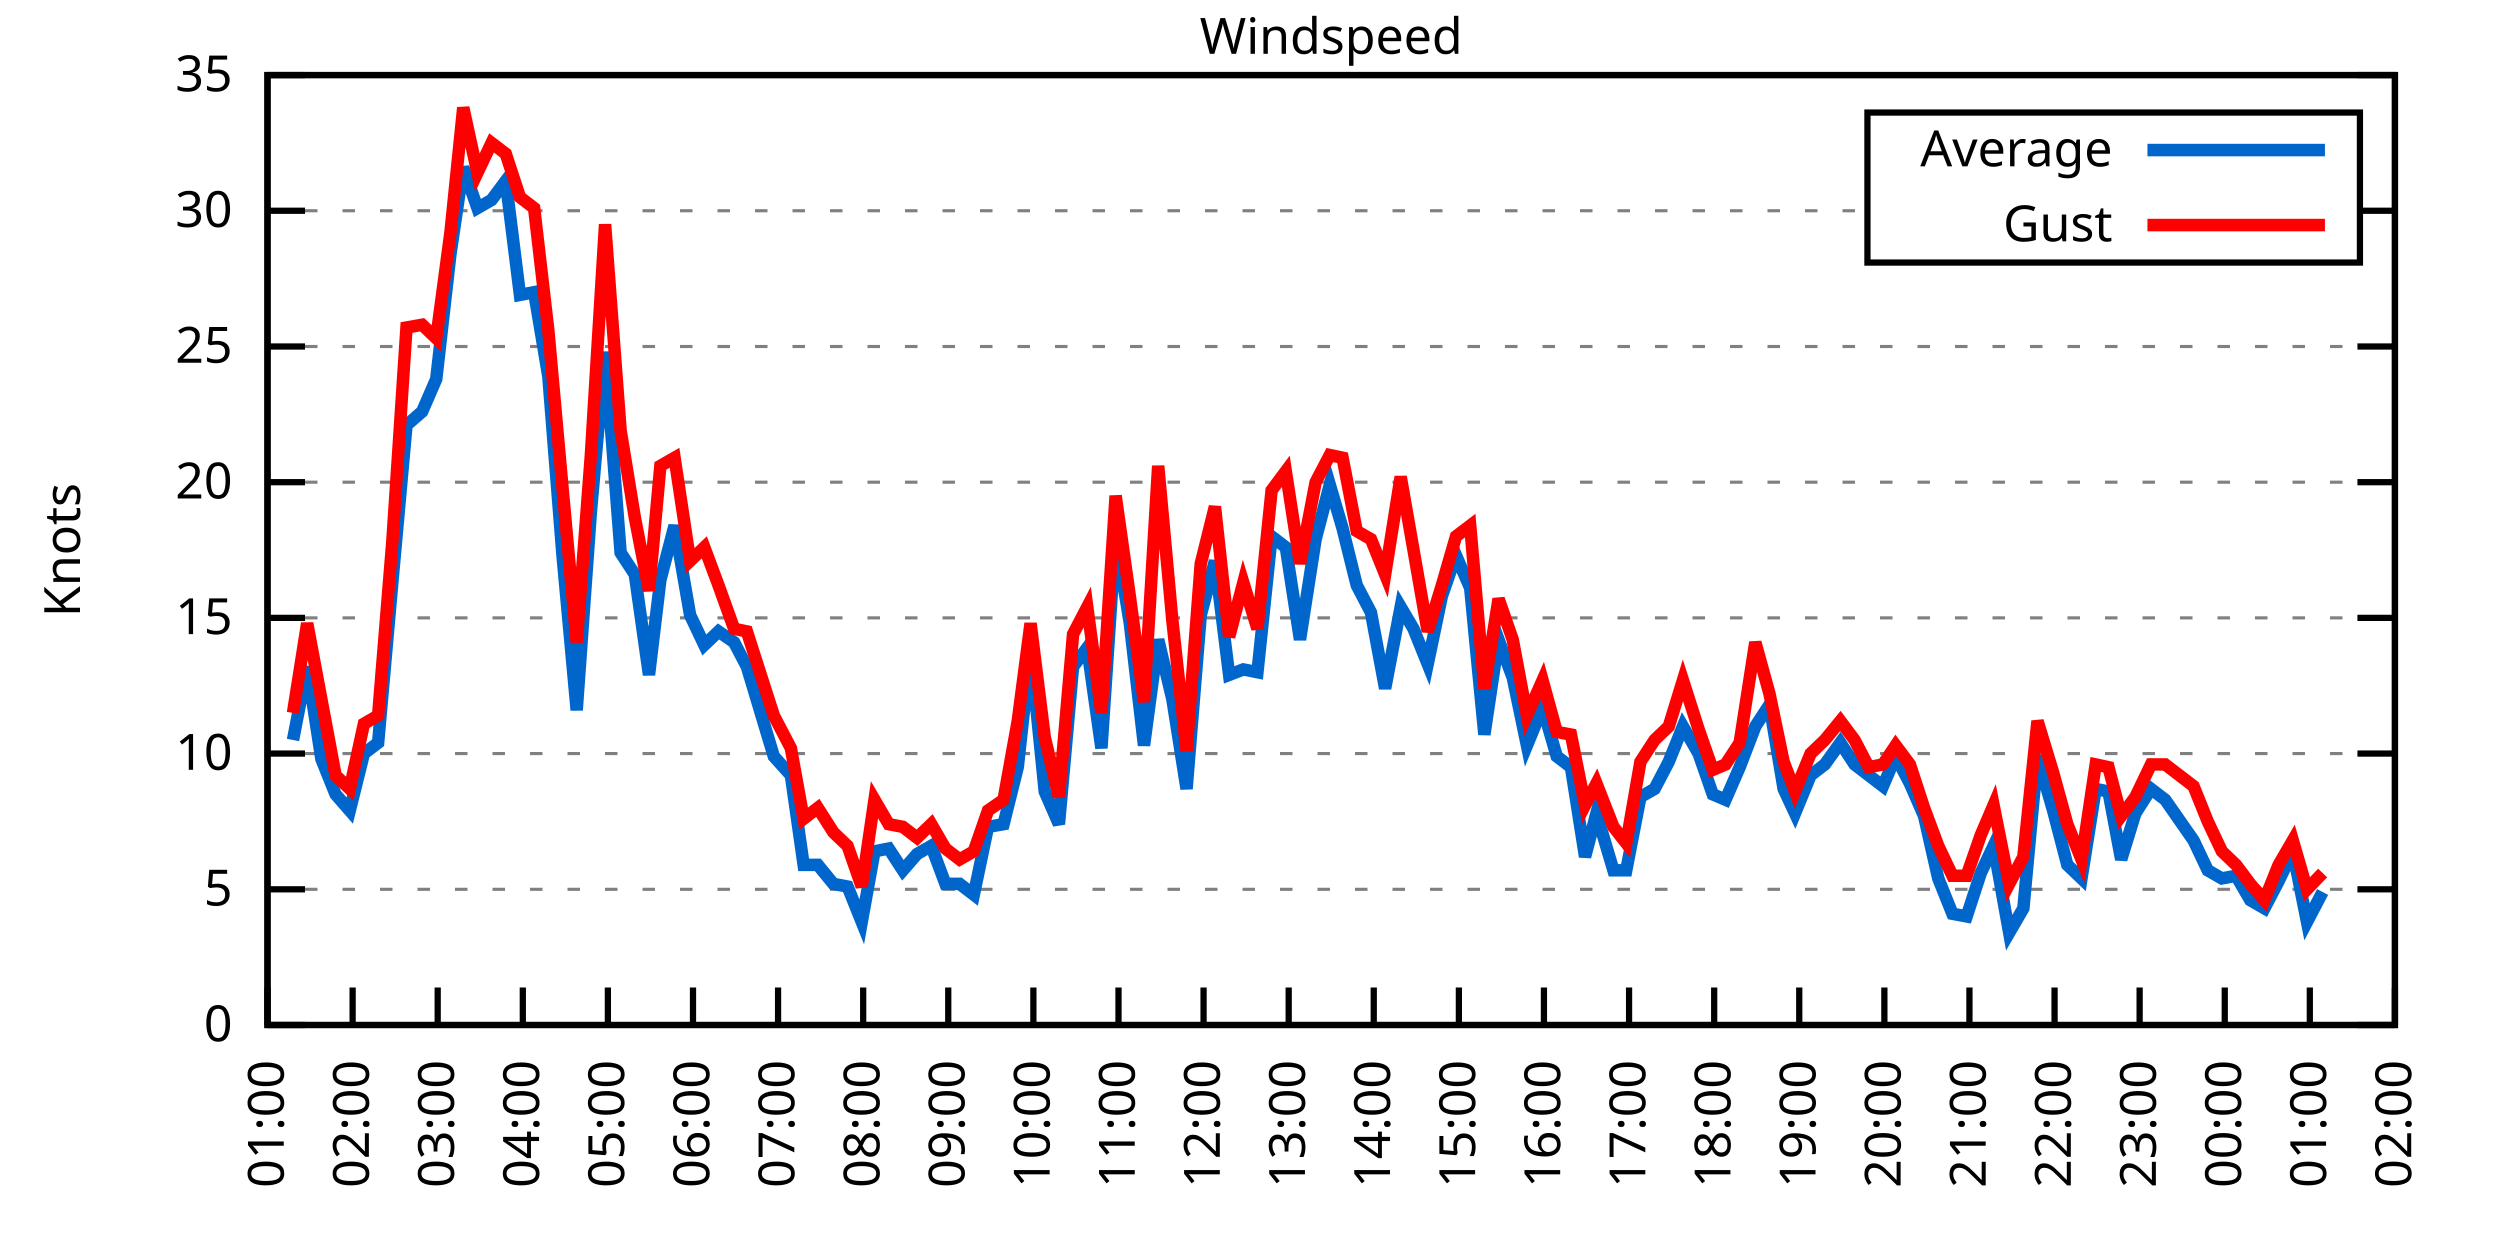
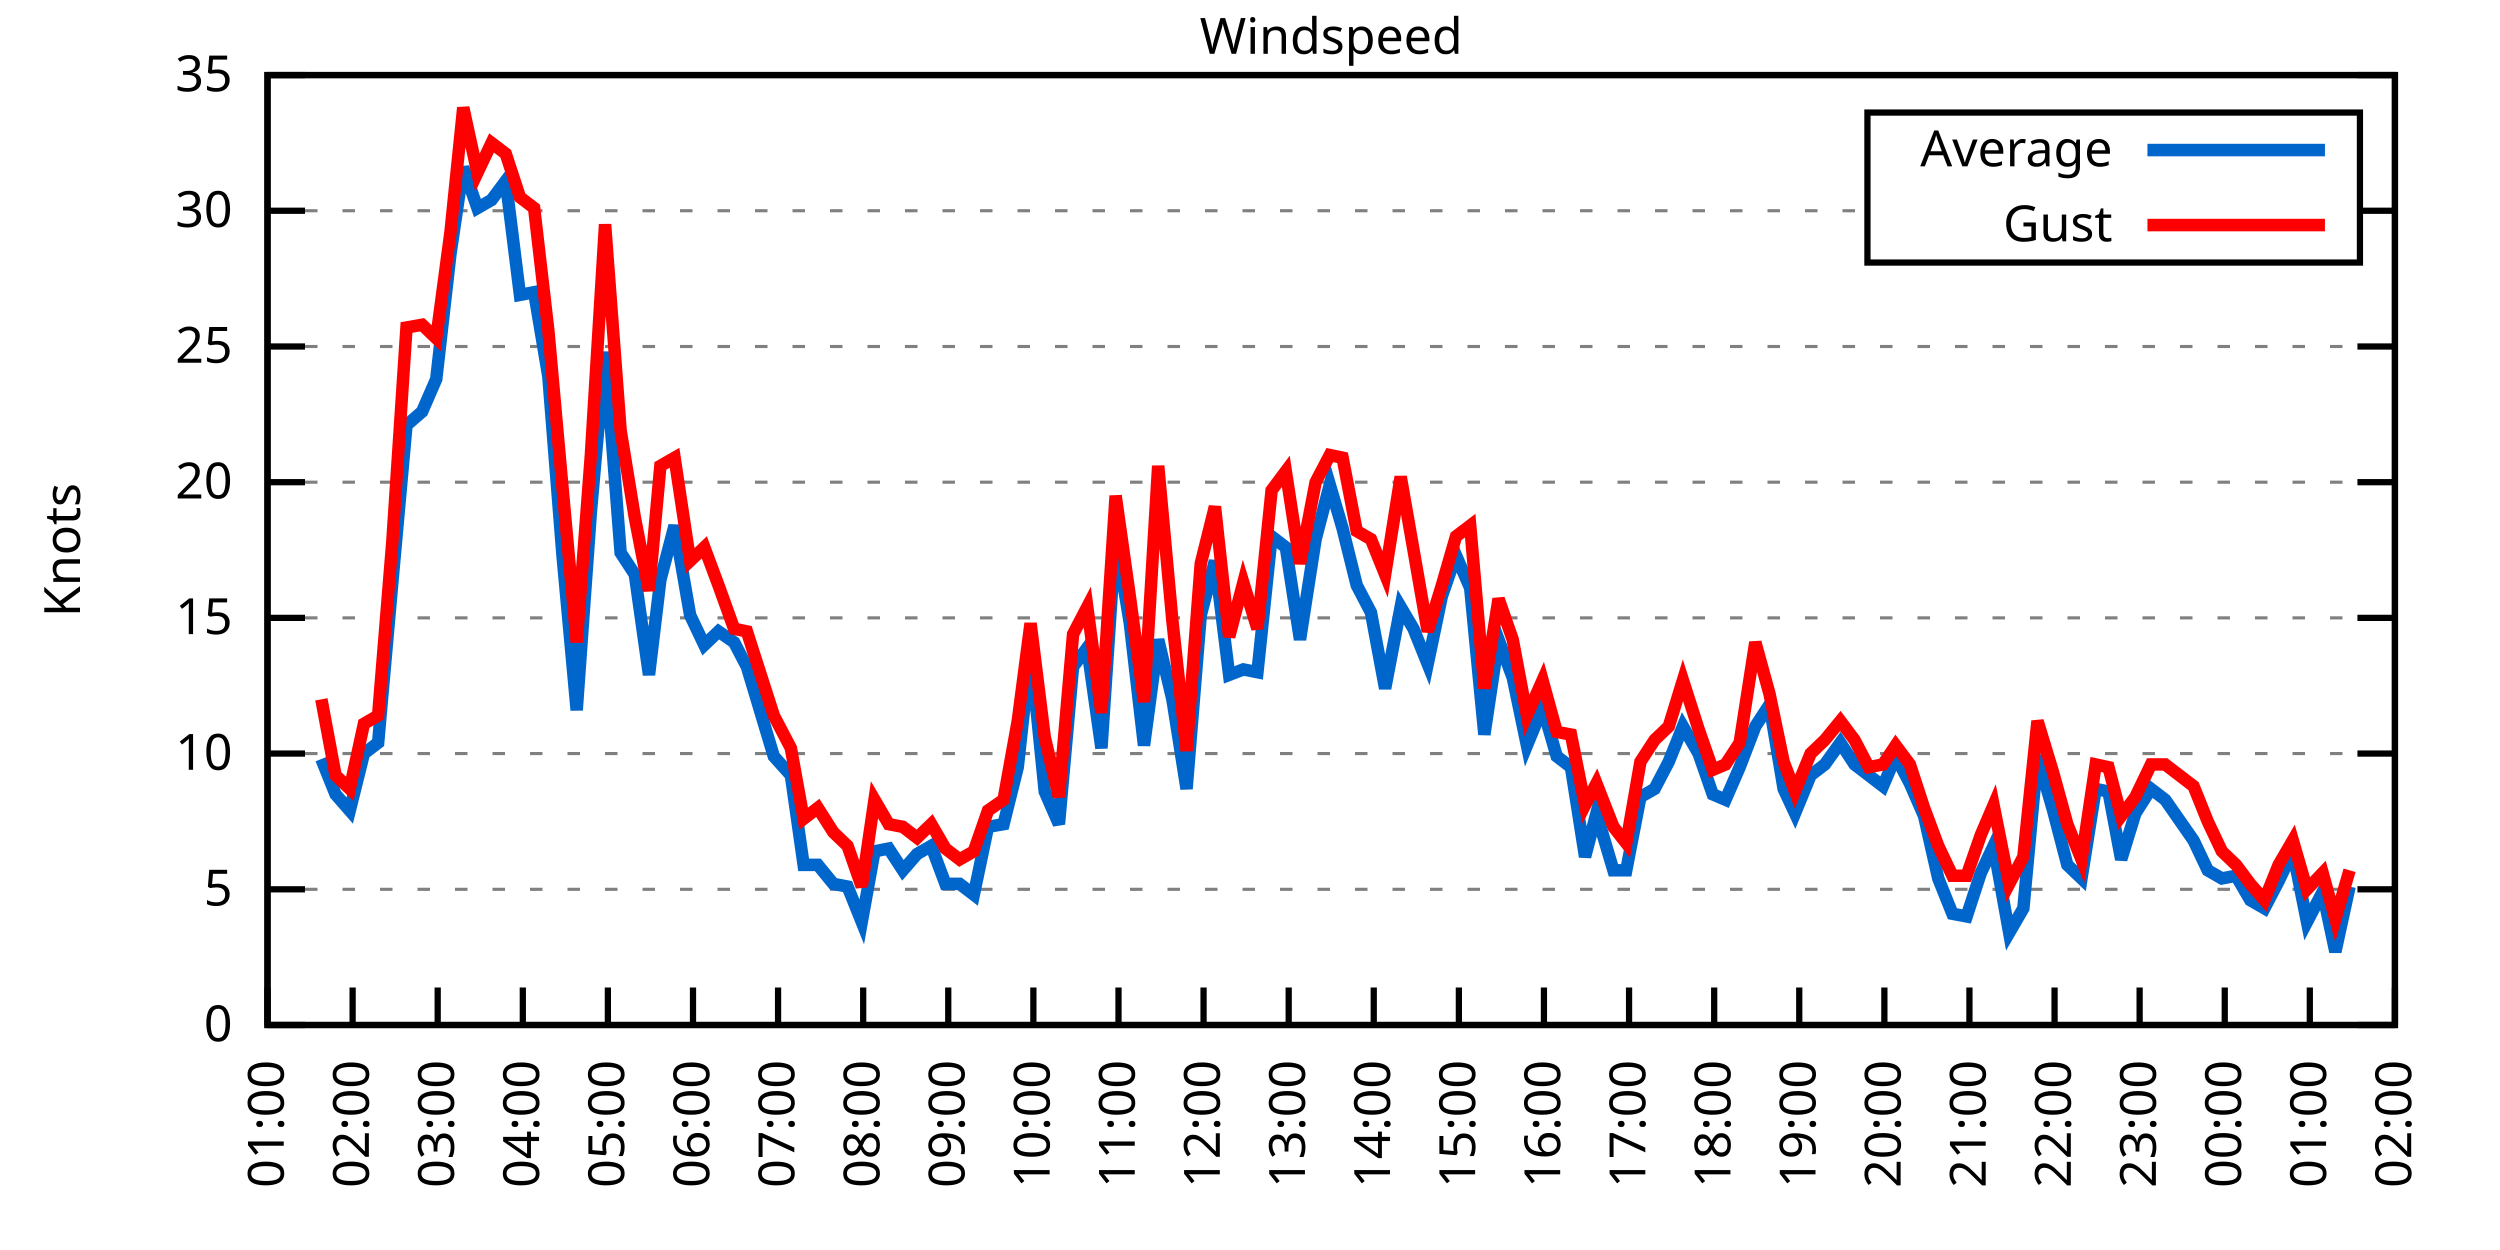
<svg xmlns="http://www.w3.org/2000/svg" xmlns:xlink="http://www.w3.org/1999/xlink" width="400" height="200" viewBox="0 0 400 200">
  <g id="gnuplot_canvas">
    <rect x="0" y="0" width="400" height="200" fill="none" />
    <defs>
      <circle id="gpDot" r="0.5" stroke-width="0.5" stroke="currentColor" />
      <path id="gpPt0" stroke-width="0.333" stroke="currentColor" d="M-1,0 h2 M0,-1 v2" />
      <path id="gpPt1" stroke-width="0.333" stroke="currentColor" d="M-1,-1 L1,1 M1,-1 L-1,1" />
      <path id="gpPt2" stroke-width="0.333" stroke="currentColor" d="M-1,0 L1,0 M0,-1 L0,1 M-1,-1 L1,1 M-1,1 L1,-1" />
      <rect id="gpPt3" stroke-width="0.333" stroke="currentColor" x="-1" y="-1" width="2" height="2" />
      <rect id="gpPt4" stroke-width="0.333" stroke="currentColor" fill="currentColor" x="-1" y="-1" width="2" height="2" />
      <circle id="gpPt5" stroke-width="0.333" stroke="currentColor" cx="0" cy="0" r="1" />
      <use xlink:href="#gpPt5" id="gpPt6" fill="currentColor" stroke="none" />
      <path id="gpPt7" stroke-width="0.333" stroke="currentColor" d="M0,-1.33 L-1.33,0.67 L1.33,0.67 z" />
      <use xlink:href="#gpPt7" id="gpPt8" fill="currentColor" stroke="none" />
      <use xlink:href="#gpPt7" id="gpPt9" stroke="currentColor" transform="rotate(180)" />
      <use xlink:href="#gpPt9" id="gpPt10" fill="currentColor" stroke="none" />
      <use xlink:href="#gpPt3" id="gpPt11" stroke="currentColor" transform="rotate(45)" />
      <use xlink:href="#gpPt11" id="gpPt12" fill="currentColor" stroke="none" />
      <path id="gpPt13" stroke-width="0.333" stroke="currentColor" d="M0,1.330 L1.265,0.411 L0.782,-1.067 L-0.782,-1.076 L-1.265,0.411 z" />
      <use xlink:href="#gpPt13" id="gpPt14" fill="currentColor" stroke="none" />
      <filter id="textbox" filterUnits="objectBoundingBox" x="0" y="0" height="1" width="1">
        <feFlood flood-color="white" flood-opacity="1" result="bgnd" />
        <feComposite in="SourceGraphic" in2="bgnd" operator="atop" />
      </filter>
      <filter id="greybox" filterUnits="objectBoundingBox" x="0" y="0" height="1" width="1">
        <feFlood flood-color="lightgrey" flood-opacity="1" result="grey" />
        <feComposite in="SourceGraphic" in2="grey" operator="atop" />
      </filter>
    </defs>
    <g fill="none" color="white" stroke="currentColor" stroke-width="1.00" stroke-linecap="butt" stroke-linejoin="miter">
</g>
    <g fill="none" color="black" stroke="currentColor" stroke-width="1.00" stroke-linecap="butt" stroke-linejoin="miter">
      <g stroke="none" shape-rendering="crispEdges">
        <polygon fill="rgb(255, 255, 255)" points="42.80,164.00 383.18,164.00 383.18,12.02 42.80,12.02 " />
      </g>
    </g>
    <g fill="none" color="black" stroke="currentColor" stroke-width="1.00" stroke-linecap="butt" stroke-linejoin="miter">
</g>
    <g fill="none" color="black" stroke="black" stroke-width="0.50" stroke-linecap="butt" stroke-linejoin="miter">
</g>
    <g fill="none" color="gray" stroke="currentColor" stroke-width="0.50" stroke-linecap="butt" stroke-linejoin="miter">
      <path stroke="gray" stroke-dasharray="2,4" class="gridline" d="M42.80,164.00 L383.19,164.00  " />
    </g>
    <g fill="none" color="gray" stroke="gray" stroke-width="1.00" stroke-linecap="butt" stroke-linejoin="miter">
</g>
    <g fill="none" color="black" stroke="currentColor" stroke-width="1.00" stroke-linecap="butt" stroke-linejoin="miter">
      <path stroke="black" d="M42.80,164.00 L48.80,164.00 M383.19,164.00 L377.19,164.00  " />
      <g transform="translate(37.20,166.60)" stroke="none" fill="black" font-family="Sans" font-size="8.00" text-anchor="end">
        <text>
          <tspan font-family="Sans"> 0</tspan>
        </text>
      </g>
    </g>
    <g fill="none" color="black" stroke="currentColor" stroke-width="1.00" stroke-linecap="butt" stroke-linejoin="miter">
</g>
    <g fill="none" color="black" stroke="black" stroke-width="0.50" stroke-linecap="butt" stroke-linejoin="miter">
</g>
    <g fill="none" color="gray" stroke="currentColor" stroke-width="0.50" stroke-linecap="butt" stroke-linejoin="miter">
      <path stroke="gray" stroke-dasharray="2,4" class="gridline" d="M42.80,142.29 L383.19,142.29  " />
    </g>
    <g fill="none" color="gray" stroke="gray" stroke-width="1.00" stroke-linecap="butt" stroke-linejoin="miter">
</g>
    <g fill="none" color="black" stroke="currentColor" stroke-width="1.00" stroke-linecap="butt" stroke-linejoin="miter">
      <path stroke="black" d="M42.80,142.29 L48.80,142.29 M383.19,142.29 L377.19,142.29  " />
      <g transform="translate(37.20,144.89)" stroke="none" fill="black" font-family="Sans" font-size="8.00" text-anchor="end">
        <text>
          <tspan font-family="Sans"> 5</tspan>
        </text>
      </g>
    </g>
    <g fill="none" color="black" stroke="currentColor" stroke-width="1.00" stroke-linecap="butt" stroke-linejoin="miter">
</g>
    <g fill="none" color="black" stroke="black" stroke-width="0.50" stroke-linecap="butt" stroke-linejoin="miter">
</g>
    <g fill="none" color="gray" stroke="currentColor" stroke-width="0.50" stroke-linecap="butt" stroke-linejoin="miter">
      <path stroke="gray" stroke-dasharray="2,4" class="gridline" d="M42.80,120.57 L383.19,120.57  " />
    </g>
    <g fill="none" color="gray" stroke="gray" stroke-width="1.00" stroke-linecap="butt" stroke-linejoin="miter">
</g>
    <g fill="none" color="black" stroke="currentColor" stroke-width="1.00" stroke-linecap="butt" stroke-linejoin="miter">
      <path stroke="black" d="M42.80,120.57 L48.80,120.57 M383.19,120.57 L377.19,120.57  " />
      <g transform="translate(37.20,123.17)" stroke="none" fill="black" font-family="Sans" font-size="8.00" text-anchor="end">
        <text>
          <tspan font-family="Sans"> 10</tspan>
        </text>
      </g>
    </g>
    <g fill="none" color="black" stroke="currentColor" stroke-width="1.00" stroke-linecap="butt" stroke-linejoin="miter">
</g>
    <g fill="none" color="black" stroke="black" stroke-width="0.50" stroke-linecap="butt" stroke-linejoin="miter">
</g>
    <g fill="none" color="gray" stroke="currentColor" stroke-width="0.50" stroke-linecap="butt" stroke-linejoin="miter">
      <path stroke="gray" stroke-dasharray="2,4" class="gridline" d="M42.80,98.86 L383.19,98.86  " />
    </g>
    <g fill="none" color="gray" stroke="gray" stroke-width="1.00" stroke-linecap="butt" stroke-linejoin="miter">
</g>
    <g fill="none" color="black" stroke="currentColor" stroke-width="1.00" stroke-linecap="butt" stroke-linejoin="miter">
      <path stroke="black" d="M42.80,98.86 L48.80,98.86 M383.19,98.86 L377.19,98.86  " />
      <g transform="translate(37.20,101.46)" stroke="none" fill="black" font-family="Sans" font-size="8.00" text-anchor="end">
        <text>
          <tspan font-family="Sans"> 15</tspan>
        </text>
      </g>
    </g>
    <g fill="none" color="black" stroke="currentColor" stroke-width="1.00" stroke-linecap="butt" stroke-linejoin="miter">
</g>
    <g fill="none" color="black" stroke="black" stroke-width="0.50" stroke-linecap="butt" stroke-linejoin="miter">
</g>
    <g fill="none" color="gray" stroke="currentColor" stroke-width="0.50" stroke-linecap="butt" stroke-linejoin="miter">
      <path stroke="gray" stroke-dasharray="2,4" class="gridline" d="M42.80,77.15 L383.19,77.15  " />
    </g>
    <g fill="none" color="gray" stroke="gray" stroke-width="1.00" stroke-linecap="butt" stroke-linejoin="miter">
</g>
    <g fill="none" color="black" stroke="currentColor" stroke-width="1.00" stroke-linecap="butt" stroke-linejoin="miter">
      <path stroke="black" d="M42.80,77.15 L48.80,77.15 M383.19,77.15 L377.19,77.15  " />
      <g transform="translate(37.20,79.75)" stroke="none" fill="black" font-family="Sans" font-size="8.00" text-anchor="end">
        <text>
          <tspan font-family="Sans"> 20</tspan>
        </text>
      </g>
    </g>
    <g fill="none" color="black" stroke="currentColor" stroke-width="1.00" stroke-linecap="butt" stroke-linejoin="miter">
</g>
    <g fill="none" color="black" stroke="black" stroke-width="0.50" stroke-linecap="butt" stroke-linejoin="miter">
</g>
    <g fill="none" color="gray" stroke="currentColor" stroke-width="0.50" stroke-linecap="butt" stroke-linejoin="miter">
      <path stroke="gray" stroke-dasharray="2,4" class="gridline" d="M42.80,55.44 L383.19,55.44  " />
    </g>
    <g fill="none" color="gray" stroke="gray" stroke-width="1.00" stroke-linecap="butt" stroke-linejoin="miter">
</g>
    <g fill="none" color="black" stroke="currentColor" stroke-width="1.00" stroke-linecap="butt" stroke-linejoin="miter">
      <path stroke="black" d="M42.80,55.44 L48.80,55.44 M383.19,55.44 L377.19,55.44  " />
      <g transform="translate(37.20,58.04)" stroke="none" fill="black" font-family="Sans" font-size="8.00" text-anchor="end">
        <text>
          <tspan font-family="Sans"> 25</tspan>
        </text>
      </g>
    </g>
    <g fill="none" color="black" stroke="currentColor" stroke-width="1.00" stroke-linecap="butt" stroke-linejoin="miter">
</g>
    <g fill="none" color="black" stroke="black" stroke-width="0.50" stroke-linecap="butt" stroke-linejoin="miter">
</g>
    <g fill="none" color="gray" stroke="currentColor" stroke-width="0.50" stroke-linecap="butt" stroke-linejoin="miter">
      <path stroke="gray" stroke-dasharray="2,4" class="gridline" d="M42.80,33.72 L298.79,33.72 M377.59,33.72 L383.19,33.72  " />
    </g>
    <g fill="none" color="gray" stroke="gray" stroke-width="1.00" stroke-linecap="butt" stroke-linejoin="miter">
</g>
    <g fill="none" color="black" stroke="currentColor" stroke-width="1.00" stroke-linecap="butt" stroke-linejoin="miter">
      <path stroke="black" d="M42.80,33.72 L48.80,33.72 M383.19,33.72 L377.19,33.72  " />
      <g transform="translate(37.20,36.32)" stroke="none" fill="black" font-family="Sans" font-size="8.00" text-anchor="end">
        <text>
          <tspan font-family="Sans"> 30</tspan>
        </text>
      </g>
    </g>
    <g fill="none" color="black" stroke="currentColor" stroke-width="1.00" stroke-linecap="butt" stroke-linejoin="miter">
</g>
    <g fill="none" color="black" stroke="black" stroke-width="0.50" stroke-linecap="butt" stroke-linejoin="miter">
</g>
    <g fill="none" color="gray" stroke="currentColor" stroke-width="0.50" stroke-linecap="butt" stroke-linejoin="miter">
      <path stroke="gray" stroke-dasharray="2,4" class="gridline" d="M42.80,12.01 L383.19,12.01  " />
    </g>
    <g fill="none" color="gray" stroke="gray" stroke-width="1.00" stroke-linecap="butt" stroke-linejoin="miter">
</g>
    <g fill="none" color="black" stroke="currentColor" stroke-width="1.00" stroke-linecap="butt" stroke-linejoin="miter">
      <path stroke="black" d="M42.80,12.01 L48.80,12.01 M383.19,12.01 L377.19,12.01  " />
      <g transform="translate(37.20,14.61)" stroke="none" fill="black" font-family="Sans" font-size="8.00" text-anchor="end">
        <text>
          <tspan font-family="Sans"> 35</tspan>
        </text>
      </g>
    </g>
    <g fill="none" color="black" stroke="currentColor" stroke-width="1.00" stroke-linecap="butt" stroke-linejoin="miter">
      <path stroke="black" d="M42.80,164.00 L42.80,158.00  " />
      <g transform="translate(45.40,169.60) rotate(270.00)" stroke="none" fill="black" font-family="Sans" font-size="8.00" text-anchor="end">
        <text>
          <tspan font-family="Sans">01:00</tspan>
        </text>
      </g>
    </g>
    <g fill="none" color="black" stroke="currentColor" stroke-width="1.00" stroke-linecap="butt" stroke-linejoin="miter">
      <path stroke="black" d="M56.42,164.00 L56.42,158.00  " />
      <g transform="translate(59.02,169.60) rotate(270.00)" stroke="none" fill="black" font-family="Sans" font-size="8.00" text-anchor="end">
        <text>
          <tspan font-family="Sans">02:00</tspan>
        </text>
      </g>
    </g>
    <g fill="none" color="black" stroke="currentColor" stroke-width="1.00" stroke-linecap="butt" stroke-linejoin="miter">
      <path stroke="black" d="M70.03,164.00 L70.03,158.00  " />
      <g transform="translate(72.63,169.60) rotate(270.00)" stroke="none" fill="black" font-family="Sans" font-size="8.00" text-anchor="end">
        <text>
          <tspan font-family="Sans">03:00</tspan>
        </text>
      </g>
    </g>
    <g fill="none" color="black" stroke="currentColor" stroke-width="1.00" stroke-linecap="butt" stroke-linejoin="miter">
      <path stroke="black" d="M83.65,164.00 L83.65,158.00  " />
      <g transform="translate(86.25,169.60) rotate(270.00)" stroke="none" fill="black" font-family="Sans" font-size="8.00" text-anchor="end">
        <text>
          <tspan font-family="Sans">04:00</tspan>
        </text>
      </g>
    </g>
    <g fill="none" color="black" stroke="currentColor" stroke-width="1.00" stroke-linecap="butt" stroke-linejoin="miter">
      <path stroke="black" d="M97.26,164.00 L97.26,158.00  " />
      <g transform="translate(99.86,169.60) rotate(270.00)" stroke="none" fill="black" font-family="Sans" font-size="8.00" text-anchor="end">
        <text>
          <tspan font-family="Sans">05:00</tspan>
        </text>
      </g>
    </g>
    <g fill="none" color="black" stroke="currentColor" stroke-width="1.00" stroke-linecap="butt" stroke-linejoin="miter">
      <path stroke="black" d="M110.88,164.00 L110.88,158.00  " />
      <g transform="translate(113.48,169.60) rotate(270.00)" stroke="none" fill="black" font-family="Sans" font-size="8.00" text-anchor="end">
        <text>
          <tspan font-family="Sans">06:00</tspan>
        </text>
      </g>
    </g>
    <g fill="none" color="black" stroke="currentColor" stroke-width="1.00" stroke-linecap="butt" stroke-linejoin="miter">
      <path stroke="black" d="M124.49,164.00 L124.49,158.00  " />
      <g transform="translate(127.09,169.60) rotate(270.00)" stroke="none" fill="black" font-family="Sans" font-size="8.00" text-anchor="end">
        <text>
          <tspan font-family="Sans">07:00</tspan>
        </text>
      </g>
    </g>
    <g fill="none" color="black" stroke="currentColor" stroke-width="1.00" stroke-linecap="butt" stroke-linejoin="miter">
      <path stroke="black" d="M138.11,164.00 L138.11,158.00  " />
      <g transform="translate(140.71,169.60) rotate(270.00)" stroke="none" fill="black" font-family="Sans" font-size="8.00" text-anchor="end">
        <text>
          <tspan font-family="Sans">08:00</tspan>
        </text>
      </g>
    </g>
    <g fill="none" color="black" stroke="currentColor" stroke-width="1.00" stroke-linecap="butt" stroke-linejoin="miter">
      <path stroke="black" d="M151.72,164.00 L151.72,158.00  " />
      <g transform="translate(154.32,169.60) rotate(270.00)" stroke="none" fill="black" font-family="Sans" font-size="8.00" text-anchor="end">
        <text>
          <tspan font-family="Sans">09:00</tspan>
        </text>
      </g>
    </g>
    <g fill="none" color="black" stroke="currentColor" stroke-width="1.00" stroke-linecap="butt" stroke-linejoin="miter">
      <path stroke="black" d="M165.34,164.00 L165.34,158.00  " />
      <g transform="translate(167.94,169.60) rotate(270.00)" stroke="none" fill="black" font-family="Sans" font-size="8.00" text-anchor="end">
        <text>
          <tspan font-family="Sans">10:00</tspan>
        </text>
      </g>
    </g>
    <g fill="none" color="black" stroke="currentColor" stroke-width="1.00" stroke-linecap="butt" stroke-linejoin="miter">
      <path stroke="black" d="M178.96,164.00 L178.96,158.00  " />
      <g transform="translate(181.56,169.60) rotate(270.00)" stroke="none" fill="black" font-family="Sans" font-size="8.00" text-anchor="end">
        <text>
          <tspan font-family="Sans">11:00</tspan>
        </text>
      </g>
    </g>
    <g fill="none" color="black" stroke="currentColor" stroke-width="1.00" stroke-linecap="butt" stroke-linejoin="miter">
      <path stroke="black" d="M192.57,164.00 L192.57,158.00  " />
      <g transform="translate(195.17,169.60) rotate(270.00)" stroke="none" fill="black" font-family="Sans" font-size="8.00" text-anchor="end">
        <text>
          <tspan font-family="Sans">12:00</tspan>
        </text>
      </g>
    </g>
    <g fill="none" color="black" stroke="currentColor" stroke-width="1.00" stroke-linecap="butt" stroke-linejoin="miter">
      <path stroke="black" d="M206.19,164.00 L206.19,158.00  " />
      <g transform="translate(208.79,169.60) rotate(270.00)" stroke="none" fill="black" font-family="Sans" font-size="8.00" text-anchor="end">
        <text>
          <tspan font-family="Sans">13:00</tspan>
        </text>
      </g>
    </g>
    <g fill="none" color="black" stroke="currentColor" stroke-width="1.00" stroke-linecap="butt" stroke-linejoin="miter">
      <path stroke="black" d="M219.80,164.00 L219.80,158.00  " />
      <g transform="translate(222.40,169.60) rotate(270.00)" stroke="none" fill="black" font-family="Sans" font-size="8.00" text-anchor="end">
        <text>
          <tspan font-family="Sans">14:00</tspan>
        </text>
      </g>
    </g>
    <g fill="none" color="black" stroke="currentColor" stroke-width="1.00" stroke-linecap="butt" stroke-linejoin="miter">
      <path stroke="black" d="M233.42,164.00 L233.42,158.00  " />
      <g transform="translate(236.02,169.60) rotate(270.00)" stroke="none" fill="black" font-family="Sans" font-size="8.00" text-anchor="end">
        <text>
          <tspan font-family="Sans">15:00</tspan>
        </text>
      </g>
    </g>
    <g fill="none" color="black" stroke="currentColor" stroke-width="1.00" stroke-linecap="butt" stroke-linejoin="miter">
      <path stroke="black" d="M247.03,164.00 L247.03,158.00  " />
      <g transform="translate(249.63,169.60) rotate(270.00)" stroke="none" fill="black" font-family="Sans" font-size="8.00" text-anchor="end">
        <text>
          <tspan font-family="Sans">16:00</tspan>
        </text>
      </g>
    </g>
    <g fill="none" color="black" stroke="currentColor" stroke-width="1.00" stroke-linecap="butt" stroke-linejoin="miter">
      <path stroke="black" d="M260.65,164.00 L260.65,158.00  " />
      <g transform="translate(263.25,169.60) rotate(270.00)" stroke="none" fill="black" font-family="Sans" font-size="8.00" text-anchor="end">
        <text>
          <tspan font-family="Sans">17:00</tspan>
        </text>
      </g>
    </g>
    <g fill="none" color="black" stroke="currentColor" stroke-width="1.00" stroke-linecap="butt" stroke-linejoin="miter">
      <path stroke="black" d="M274.27,164.00 L274.27,158.00  " />
      <g transform="translate(276.87,169.60) rotate(270.00)" stroke="none" fill="black" font-family="Sans" font-size="8.00" text-anchor="end">
        <text>
          <tspan font-family="Sans">18:00</tspan>
        </text>
      </g>
    </g>
    <g fill="none" color="black" stroke="currentColor" stroke-width="1.00" stroke-linecap="butt" stroke-linejoin="miter">
      <path stroke="black" d="M287.88,164.00 L287.88,158.00  " />
      <g transform="translate(290.48,169.60) rotate(270.00)" stroke="none" fill="black" font-family="Sans" font-size="8.00" text-anchor="end">
        <text>
          <tspan font-family="Sans">19:00</tspan>
        </text>
      </g>
    </g>
    <g fill="none" color="black" stroke="currentColor" stroke-width="1.00" stroke-linecap="butt" stroke-linejoin="miter">
      <path stroke="black" d="M301.50,164.00 L301.50,158.00  " />
      <g transform="translate(304.10,169.60) rotate(270.00)" stroke="none" fill="black" font-family="Sans" font-size="8.00" text-anchor="end">
        <text>
          <tspan font-family="Sans">20:00</tspan>
        </text>
      </g>
    </g>
    <g fill="none" color="black" stroke="currentColor" stroke-width="1.00" stroke-linecap="butt" stroke-linejoin="miter">
      <path stroke="black" d="M315.11,164.00 L315.11,158.00  " />
      <g transform="translate(317.71,169.60) rotate(270.00)" stroke="none" fill="black" font-family="Sans" font-size="8.00" text-anchor="end">
        <text>
          <tspan font-family="Sans">21:00</tspan>
        </text>
      </g>
    </g>
    <g fill="none" color="black" stroke="currentColor" stroke-width="1.00" stroke-linecap="butt" stroke-linejoin="miter">
      <path stroke="black" d="M328.73,164.00 L328.73,158.00  " />
      <g transform="translate(331.33,169.60) rotate(270.00)" stroke="none" fill="black" font-family="Sans" font-size="8.00" text-anchor="end">
        <text>
          <tspan font-family="Sans">22:00</tspan>
        </text>
      </g>
    </g>
    <g fill="none" color="black" stroke="currentColor" stroke-width="1.00" stroke-linecap="butt" stroke-linejoin="miter">
      <path stroke="black" d="M342.34,164.00 L342.34,158.00  " />
      <g transform="translate(344.94,169.60) rotate(270.00)" stroke="none" fill="black" font-family="Sans" font-size="8.00" text-anchor="end">
        <text>
          <tspan font-family="Sans">23:00</tspan>
        </text>
      </g>
    </g>
    <g fill="none" color="black" stroke="currentColor" stroke-width="1.00" stroke-linecap="butt" stroke-linejoin="miter">
      <path stroke="black" d="M355.96,164.00 L355.96,158.00  " />
      <g transform="translate(358.56,169.60) rotate(270.00)" stroke="none" fill="black" font-family="Sans" font-size="8.00" text-anchor="end">
        <text>
          <tspan font-family="Sans">00:00</tspan>
        </text>
      </g>
    </g>
    <g fill="none" color="black" stroke="currentColor" stroke-width="1.00" stroke-linecap="butt" stroke-linejoin="miter">
      <path stroke="black" d="M369.57,164.00 L369.57,158.00  " />
      <g transform="translate(372.17,169.60) rotate(270.00)" stroke="none" fill="black" font-family="Sans" font-size="8.00" text-anchor="end">
        <text>
          <tspan font-family="Sans">01:00</tspan>
        </text>
      </g>
    </g>
    <g fill="none" color="black" stroke="currentColor" stroke-width="1.00" stroke-linecap="butt" stroke-linejoin="miter">
      <path stroke="black" d="M383.19,164.00 L383.19,158.00  " />
      <g transform="translate(385.79,169.60) rotate(270.00)" stroke="none" fill="black" font-family="Sans" font-size="8.00" text-anchor="end">
        <text>
          <tspan font-family="Sans">02:00</tspan>
        </text>
      </g>
    </g>
    <g fill="none" color="black" stroke="currentColor" stroke-width="1.00" stroke-linecap="butt" stroke-linejoin="miter">
</g>
    <g fill="none" color="black" stroke="currentColor" stroke-width="1.00" stroke-linecap="butt" stroke-linejoin="miter">
      <path stroke="black" d="M42.80,12.01 L42.80,164.00 L383.19,164.00 L383.19,12.01 L42.80,12.01 Z  " />
    </g>
    <g fill="none" color="black" stroke="currentColor" stroke-width="1.00" stroke-linecap="butt" stroke-linejoin="miter">
</g>
    <g fill="none" color="black" stroke="currentColor" stroke-width="1.00" stroke-linecap="butt" stroke-linejoin="miter">
      <path stroke="black" d="M298.79,42.01 L298.79,18.01 L377.59,18.01 L377.59,42.01 L298.79,42.01 Z  " />
    </g>
    <g id="Windspeed_plot_1">
      <g fill="none" color="white" stroke="black" stroke-width="2.00" stroke-linecap="butt" stroke-linejoin="miter">
</g>
      <g fill="none" color="black" stroke="currentColor" stroke-width="2.00" stroke-linecap="butt" stroke-linejoin="miter">
        <g transform="translate(337.99,26.61)" stroke="none" fill="black" font-family="Sans" font-size="8.00" text-anchor="end">
          <text>
            <tspan font-family="Sans">Average</tspan>
          </text>
        </g>
      </g>
      <g fill="none" color="black" stroke="currentColor" stroke-width="2.00" stroke-linecap="butt" stroke-linejoin="miter">
-         <path stroke="rgb(  0, 102, 204)" d="M343.59,24.01 L371.99,24.01 M46.88,118.40 L49.15,106.68 L51.42,121.44 L53.69,127.09 L55.96,129.69 L58.23,120.57   L60.50,118.84 L62.77,93.22 L65.04,68.03 L67.54,65.86 L69.80,60.65 L72.07,40.67 L74.12,26.77 L76.39,33.29   L78.65,31.99 L80.92,28.95 L83.19,47.18 L85.46,46.75 L87.73,60.21 L90.00,88.87 L92.27,113.63 L94.54,81.93   L96.81,56.30 L99.30,88.44 L101.57,91.91 L103.84,107.98 L105.66,92.78 L107.93,84.10 L110.42,98.43 L112.69,103.20   L114.96,101.03 L117.46,102.77 L119.50,106.68 L123.81,121.01 L126.54,124.05 L128.58,138.38 L130.85,138.38 L133.34,141.42   L135.61,141.85 L137.88,147.50 L139.92,136.21 L142.19,135.77 L144.46,139.25 L146.73,136.64 L149.00,135.34 L151.27,141.42   L153.54,141.42 L155.81,143.16 L158.08,132.30 L160.57,131.86 L162.84,122.75 L164.89,104.07 L167.16,126.65 L169.43,131.86   L171.69,106.68 L173.96,103.64 L176.23,119.71 L178.50,85.83 L180.77,99.73 L183.04,119.27 L185.31,102.34 L187.58,111.89   L189.85,126.22 L192.12,98.43 L194.39,89.74 L196.66,107.98 L198.93,107.11 L201.19,107.55 L203.46,85.83 L205.73,87.57   L208.00,102.34 L210.50,86.27 L212.77,77.58 L214.81,84.53 L217.08,93.65 L219.35,97.99 L221.62,110.15 L224.11,97.12   L226.16,100.60 L228.43,106.24 L230.70,95.39 L232.96,88.87 L235.23,94.08 L237.50,117.53 L239.77,102.34 L242.04,108.42   L244.31,119.27 L246.81,113.19 L249.08,121.01 L251.35,122.75 L253.61,137.08 L255.43,130.13 L258.15,139.25 L260.20,139.25   L262.47,127.52 L264.73,126.22 L267.00,121.88 L269.27,116.23 L271.77,120.57 L274.04,127.09 L276.08,127.96 L278.35,122.75   L280.85,116.23 L283.12,112.76 L285.38,126.22 L287.20,130.13 L289.70,124.05 L291.97,122.31 L294.46,118.84 L296.73,122.31   L299.00,124.05 L301.27,125.79 L303.31,121.01 L305.58,125.35 L307.85,130.56 L310.12,140.55 L312.39,146.20 L314.66,146.63   L316.93,139.68 L318.97,135.34 L321.47,149.24 L323.74,145.33 L326.00,121.01 L328.50,129.69 L330.77,138.38 L333.04,140.55   L335.31,126.22 L337.35,126.65 L339.39,137.51 L341.66,130.13 L344.16,126.22 L346.43,127.96 L350.97,134.47 L353.24,139.25   L355.50,140.55 L357.77,140.12 L360.04,144.02 L362.31,145.33 L364.58,140.98 L366.85,136.21 L369.12,147.50 L371.62,142.72    " />
+         <path stroke="rgb(  0, 102, 204)" d="M343.59,24.01 L371.99,24.01 M51.42,121.44 L53.69,127.09 L55.96,129.69 L58.23,120.57 L60.50,118.84 L62.77,93.22   L65.04,68.03 L67.54,65.86 L69.80,60.65 L72.07,40.67 L74.12,26.77 L76.39,33.29 L78.65,31.99 L80.92,28.95   L83.19,47.18 L85.46,46.75 L87.73,60.21 L90.00,88.87 L92.27,113.63 L94.54,81.93 L96.81,56.30 L99.30,88.44   L101.57,91.91 L103.84,107.98 L105.66,92.78 L107.93,84.10 L110.42,98.43 L112.69,103.20 L114.96,101.03 L117.46,102.77   L119.50,106.68 L123.81,121.01 L126.54,124.05 L128.58,138.38 L130.85,138.38 L133.34,141.42 L135.61,141.85 L137.88,147.50   L139.92,136.21 L142.19,135.77 L144.46,139.25 L146.73,136.64 L149.00,135.34 L151.27,141.42 L153.54,141.42 L155.81,143.16   L158.08,132.30 L160.57,131.86 L162.84,122.75 L164.89,104.07 L167.16,126.65 L169.43,131.86 L171.69,106.68 L173.96,103.64   L176.23,119.71 L178.50,85.83 L180.77,99.73 L183.04,119.27 L185.31,102.34 L187.58,111.89 L189.85,126.22 L192.12,98.43   L194.39,89.74 L196.66,107.98 L198.93,107.11 L201.19,107.55 L203.46,85.83 L205.73,87.57 L208.00,102.34 L210.50,86.27   L212.77,77.58 L214.81,84.53 L217.08,93.65 L219.35,97.99 L221.62,110.15 L224.11,97.12 L226.16,100.60 L228.43,106.24   L230.70,95.39 L232.96,88.87 L235.23,94.08 L237.50,117.53 L239.77,102.34 L242.04,108.42 L244.31,119.27 L246.81,113.19   L249.08,121.01 L251.35,122.75 L253.61,137.08 L255.43,130.13 L258.15,139.25 L260.20,139.25 L262.47,127.52 L264.73,126.22   L267.00,121.88 L269.27,116.23 L271.77,120.57 L274.04,127.09 L276.08,127.96 L278.35,122.75 L280.85,116.23 L283.12,112.76   L285.38,126.22 L287.20,130.13 L289.70,124.05 L291.97,122.31 L294.46,118.84 L296.73,122.31 L299.00,124.05 L301.27,125.79   L303.31,121.01 L305.58,125.35 L307.85,130.56 L310.12,140.55 L312.39,146.20 L314.66,146.63 L316.93,139.68 L318.97,135.34   L321.47,149.24 L323.74,145.33 L326.00,121.01 L328.50,129.69 L330.77,138.38 L333.04,140.55 L335.31,126.22 L337.35,126.65   L339.39,137.51 L341.66,130.13 L344.16,126.22 L346.43,127.96 L350.97,134.47 L353.24,139.25 L355.50,140.55 L357.77,140.12   L360.04,144.02 L362.31,145.33 L364.58,140.98 L366.85,136.21 L369.12,147.50 L371.62,142.72 L373.66,152.28 L375.93,141.85    " />
      </g>
    </g>
    <g id="Windspeed_plot_2">
      <g fill="none" color="black" stroke="currentColor" stroke-width="2.00" stroke-linecap="butt" stroke-linejoin="miter">
        <g transform="translate(337.99,38.61)" stroke="none" fill="black" font-family="Sans" font-size="8.00" text-anchor="end">
          <text>
            <tspan font-family="Sans">Gust</tspan>
          </text>
        </g>
      </g>
      <g fill="none" color="black" stroke="currentColor" stroke-width="2.00" stroke-linecap="butt" stroke-linejoin="miter">
-         <path stroke="rgb(255,   0,   0)" d="M343.59,36.01 L371.99,36.01 M46.88,114.06 L49.15,99.73 L51.42,111.89 L53.69,124.05 L55.96,126.22 L58.23,115.80   L60.50,114.49 L62.77,86.70 L65.04,52.40 L67.54,51.96 L69.80,54.13 L72.07,37.20 L74.12,17.22 L76.39,27.64   L78.65,22.87 L80.92,24.60 L83.19,31.55 L85.46,33.29 L87.73,52.83 L90.00,78.02 L92.27,102.77 L94.54,72.81   L96.81,35.89 L99.30,68.90 L101.57,82.79 L103.84,94.52 L105.66,74.54 L107.93,73.24 L110.42,89.74 L112.69,87.57   L114.96,93.65 L117.46,100.60 L119.50,101.03 L123.81,114.49 L126.54,119.71 L128.58,131.00 L130.85,129.26 L133.34,133.17   L135.61,135.34 L137.88,141.85 L139.92,127.96 L142.19,131.86 L144.46,132.30 L146.73,134.04 L149.00,131.86 L151.27,135.77   L153.54,137.51 L155.81,136.21 L158.08,129.69 L160.57,127.96 L162.84,115.36 L164.89,99.73 L167.16,117.97 L169.43,127.52   L171.69,101.47 L173.96,97.12 L176.23,114.06 L178.50,79.32 L180.77,95.39 L183.04,112.32 L185.31,74.54 L187.58,99.30   L189.85,120.14 L192.12,90.18 L194.39,81.06 L196.66,101.90 L198.93,93.22 L201.19,100.60 L203.46,78.45 L205.73,75.41   L208.00,90.18 L210.50,77.15 L212.77,72.81 L214.81,73.24 L217.08,84.97 L219.35,86.27 L221.62,91.91 L224.11,76.28   L226.16,88.00 L228.43,101.03 L230.70,93.65 L232.96,85.83 L235.23,84.10 L237.50,110.15 L239.77,95.82 L242.04,102.34   L244.31,114.49 L246.81,108.85 L249.08,117.10 L251.35,117.53 L253.61,128.83 L255.43,125.35 L258.15,132.30 L260.20,134.90   L262.47,121.88 L264.73,118.40 L267.00,116.23 L269.27,108.85 L271.77,116.67 L274.04,123.18 L276.08,122.31 L278.35,118.84   L280.85,102.77 L283.12,111.02 L285.38,121.88 L287.20,126.65 L289.70,120.57 L291.97,118.40 L294.46,115.36 L296.73,118.40   L299.00,122.75 L301.27,122.31 L303.31,119.27 L305.58,122.31 L307.85,129.26 L310.12,135.34 L312.39,140.12 L314.66,140.12   L316.93,133.60 L318.97,128.83 L321.47,141.42 L323.74,137.08 L326.00,115.36 L328.50,123.61 L330.77,131.86 L333.04,137.51   L335.31,122.31 L337.35,122.75 L339.39,130.56 L341.66,127.52 L344.16,122.31 L346.43,122.31 L350.97,125.79 L353.24,131.43   L355.50,136.21 L357.77,138.38 L360.04,141.42 L362.31,144.02 L364.58,138.38 L366.85,134.47 L369.12,142.29 L371.62,139.68    " />
+         <path stroke="rgb(255,   0,   0)" d="M343.59,36.01 L371.99,36.01 M51.42,111.89 L53.69,124.05 L55.96,126.22 L58.23,115.80 L60.50,114.49 L62.77,86.70   L65.04,52.40 L67.54,51.96 L69.80,54.13 L72.07,37.20 L74.12,17.22 L76.39,27.64 L78.65,22.87 L80.92,24.60   L83.19,31.55 L85.46,33.29 L87.73,52.83 L90.00,78.02 L92.27,102.77 L94.54,72.81 L96.81,35.89 L99.30,68.90   L101.57,82.79 L103.84,94.52 L105.66,74.54 L107.93,73.24 L110.42,89.74 L112.69,87.57 L114.96,93.65 L117.46,100.60   L119.50,101.03 L123.81,114.49 L126.54,119.71 L128.58,131.00 L130.85,129.26 L133.34,133.17 L135.61,135.34 L137.88,141.85   L139.92,127.96 L142.19,131.86 L144.46,132.30 L146.73,134.04 L149.00,131.86 L151.27,135.77 L153.54,137.51 L155.81,136.21   L158.08,129.69 L160.57,127.96 L162.84,115.36 L164.89,99.73 L167.16,117.97 L169.43,127.52 L171.69,101.47 L173.96,97.12   L176.23,114.06 L178.50,79.32 L180.77,95.39 L183.04,112.32 L185.31,74.54 L187.58,99.30 L189.85,120.14 L192.12,90.18   L194.39,81.06 L196.66,101.90 L198.93,93.22 L201.19,100.60 L203.46,78.45 L205.73,75.41 L208.00,90.18 L210.50,77.15   L212.77,72.81 L214.81,73.24 L217.08,84.97 L219.35,86.27 L221.62,91.91 L224.11,76.28 L226.16,88.00 L228.43,101.03   L230.70,93.65 L232.96,85.83 L235.23,84.10 L237.50,110.15 L239.77,95.82 L242.04,102.34 L244.31,114.49 L246.81,108.85   L249.08,117.10 L251.35,117.53 L253.61,128.83 L255.43,125.35 L258.15,132.30 L260.20,134.90 L262.47,121.88 L264.73,118.40   L267.00,116.23 L269.27,108.85 L271.77,116.67 L274.04,123.18 L276.08,122.31 L278.35,118.84 L280.85,102.77 L283.12,111.02   L285.38,121.88 L287.20,126.65 L289.70,120.57 L291.97,118.40 L294.46,115.36 L296.73,118.40 L299.00,122.75 L301.27,122.31   L303.31,119.27 L305.58,122.31 L307.85,129.26 L310.12,135.34 L312.39,140.12 L314.66,140.12 L316.93,133.60 L318.97,128.83   L321.47,141.42 L323.74,137.08 L326.00,115.36 L328.50,123.61 L330.77,131.86 L333.04,137.51 L335.31,122.31 L337.35,122.75   L339.39,130.56 L341.66,127.52 L344.16,122.31 L346.43,122.31 L350.97,125.79 L353.24,131.43 L355.50,136.21 L357.77,138.38   L360.04,141.42 L362.31,144.02 L364.58,138.38 L366.85,134.47 L369.12,142.29 L371.62,139.68 L373.66,147.06 L375.93,139.25    " />
      </g>
    </g>
    <g fill="none" color="black" stroke="currentColor" stroke-width="2.00" stroke-linecap="butt" stroke-linejoin="miter">
</g>
    <g fill="none" color="black" stroke="black" stroke-width="1.00" stroke-linecap="butt" stroke-linejoin="miter">
</g>
    <g fill="none" color="black" stroke="currentColor" stroke-width="1.00" stroke-linecap="butt" stroke-linejoin="miter">
      <path stroke="black" d="M42.80,12.01 L42.80,164.00 L383.19,164.00 L383.19,12.01 L42.80,12.01 Z  " />
      <g transform="translate(12.80,88.01) rotate(270.00)" stroke="none" fill="black" font-family="Sans" font-size="8.00" text-anchor="middle">
        <text>
          <tspan font-family="Sans">Knots</tspan>
        </text>
      </g>
    </g>
    <g fill="none" color="black" stroke="currentColor" stroke-width="1.00" stroke-linecap="butt" stroke-linejoin="miter">
</g>
    <g fill="none" color="black" stroke="currentColor" stroke-width="1.00" stroke-linecap="butt" stroke-linejoin="miter">
      <g transform="translate(212.99,8.61)" stroke="none" fill="black" font-family="Sans" font-size="8.00" text-anchor="middle">
        <text>
          <tspan font-family="Sans">Windspeed</tspan>
        </text>
      </g>
    </g>
    <g fill="none" color="black" stroke="currentColor" stroke-width="1.00" stroke-linecap="butt" stroke-linejoin="miter">
</g>
  </g>
</svg>
